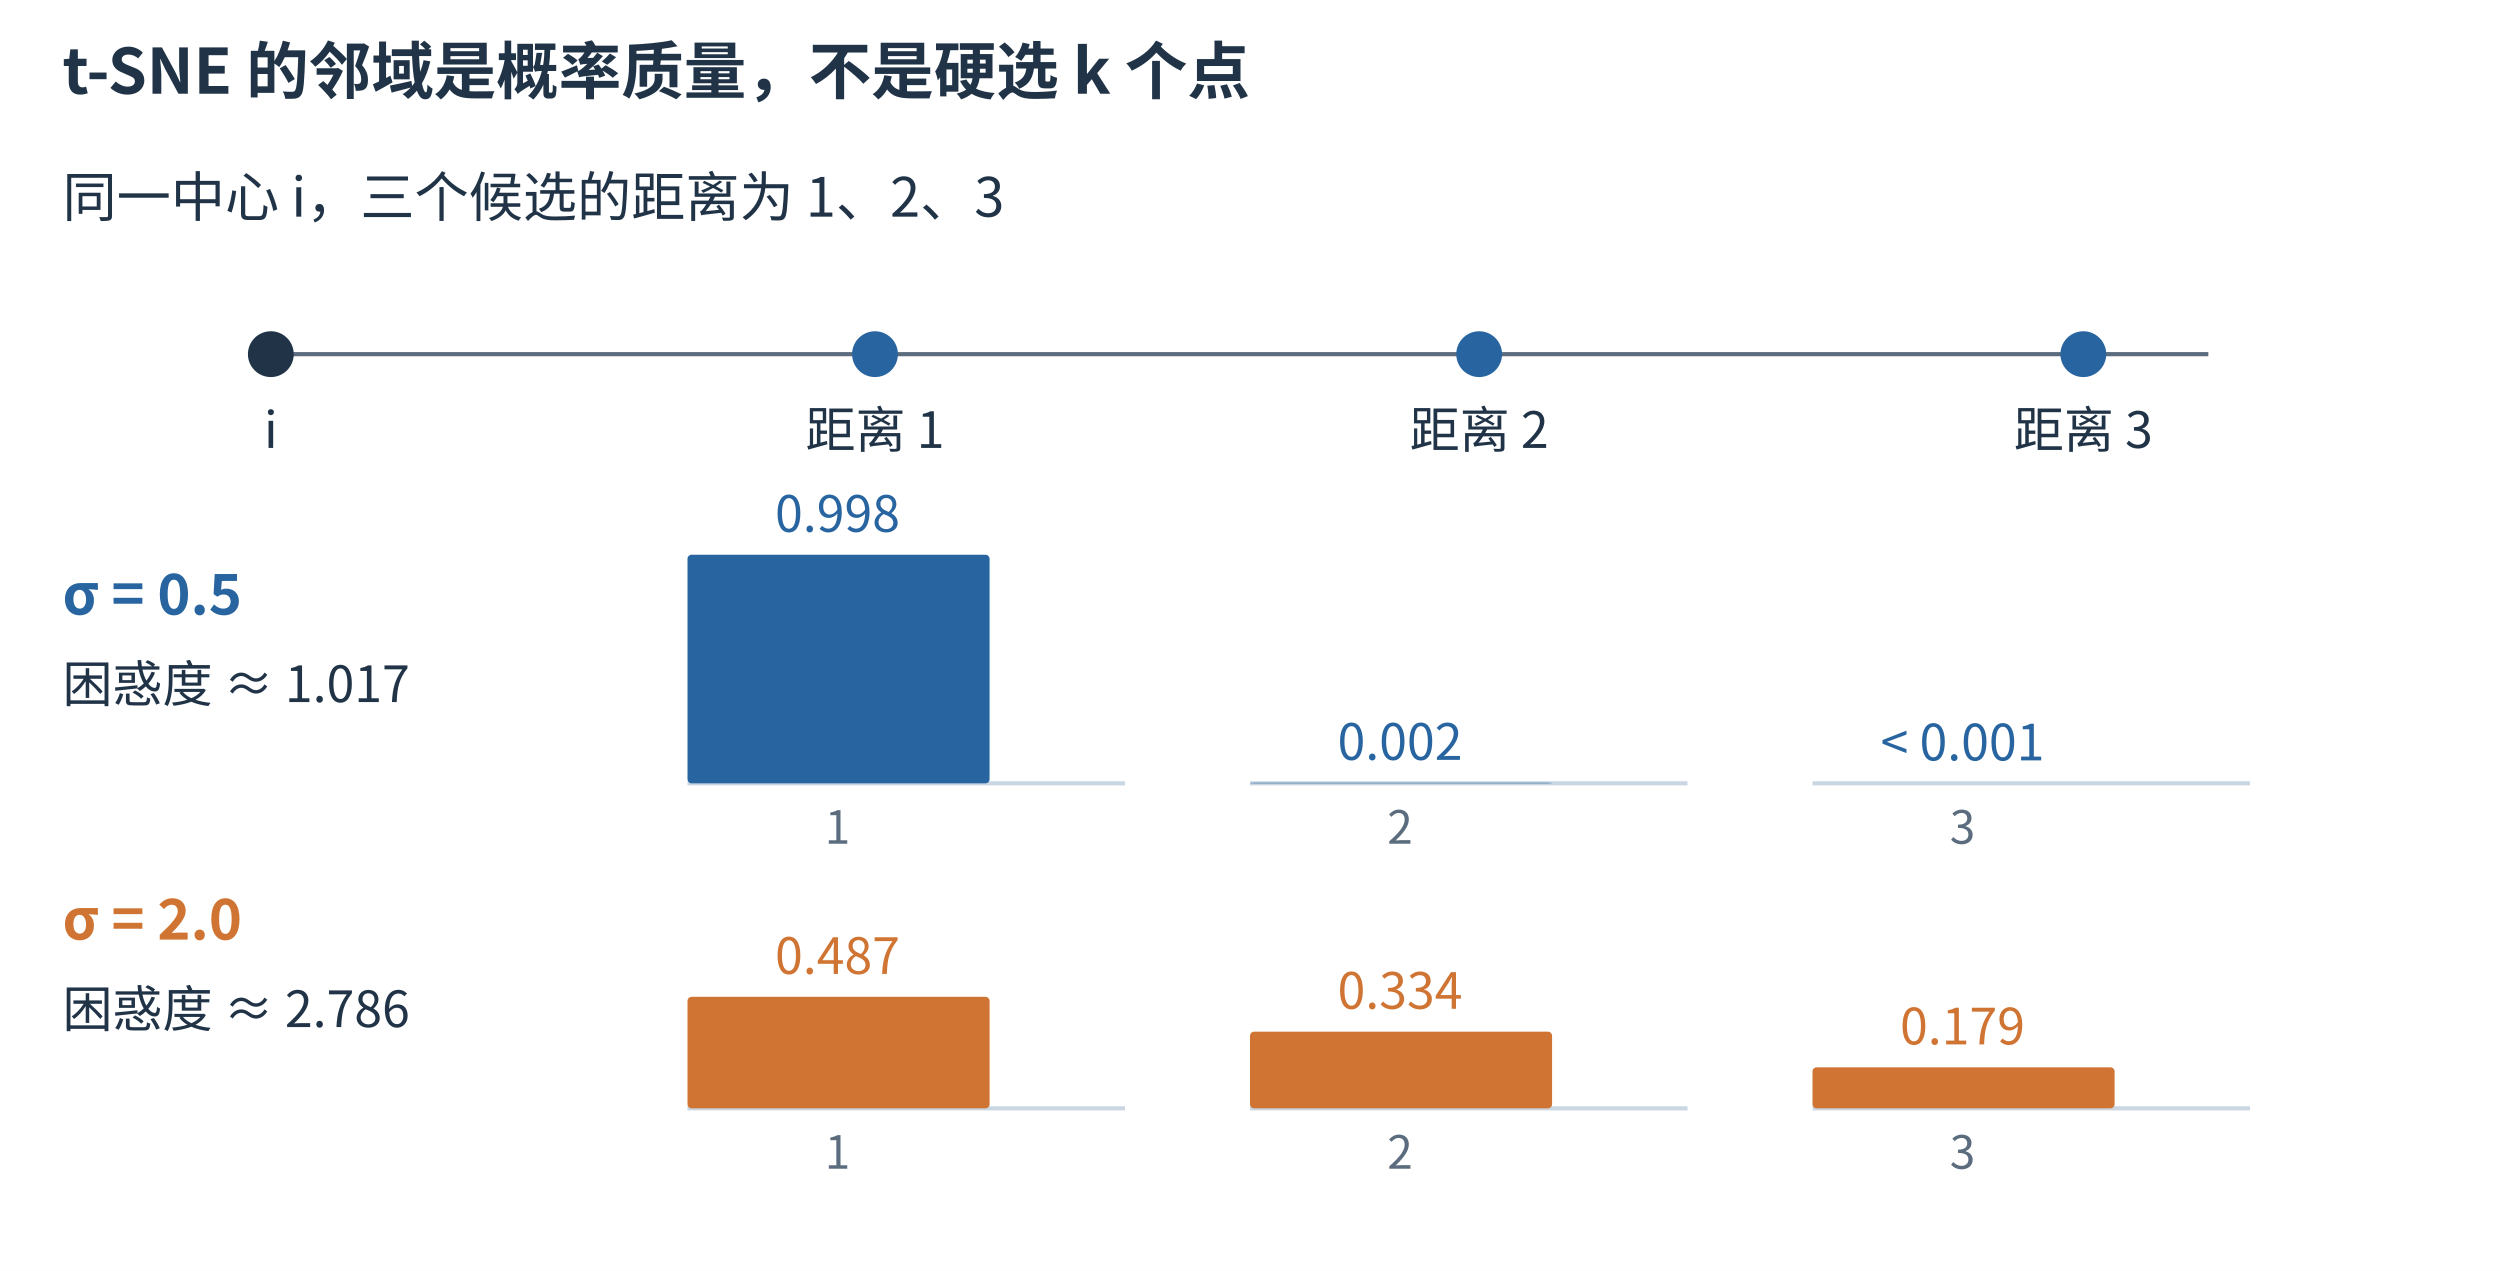
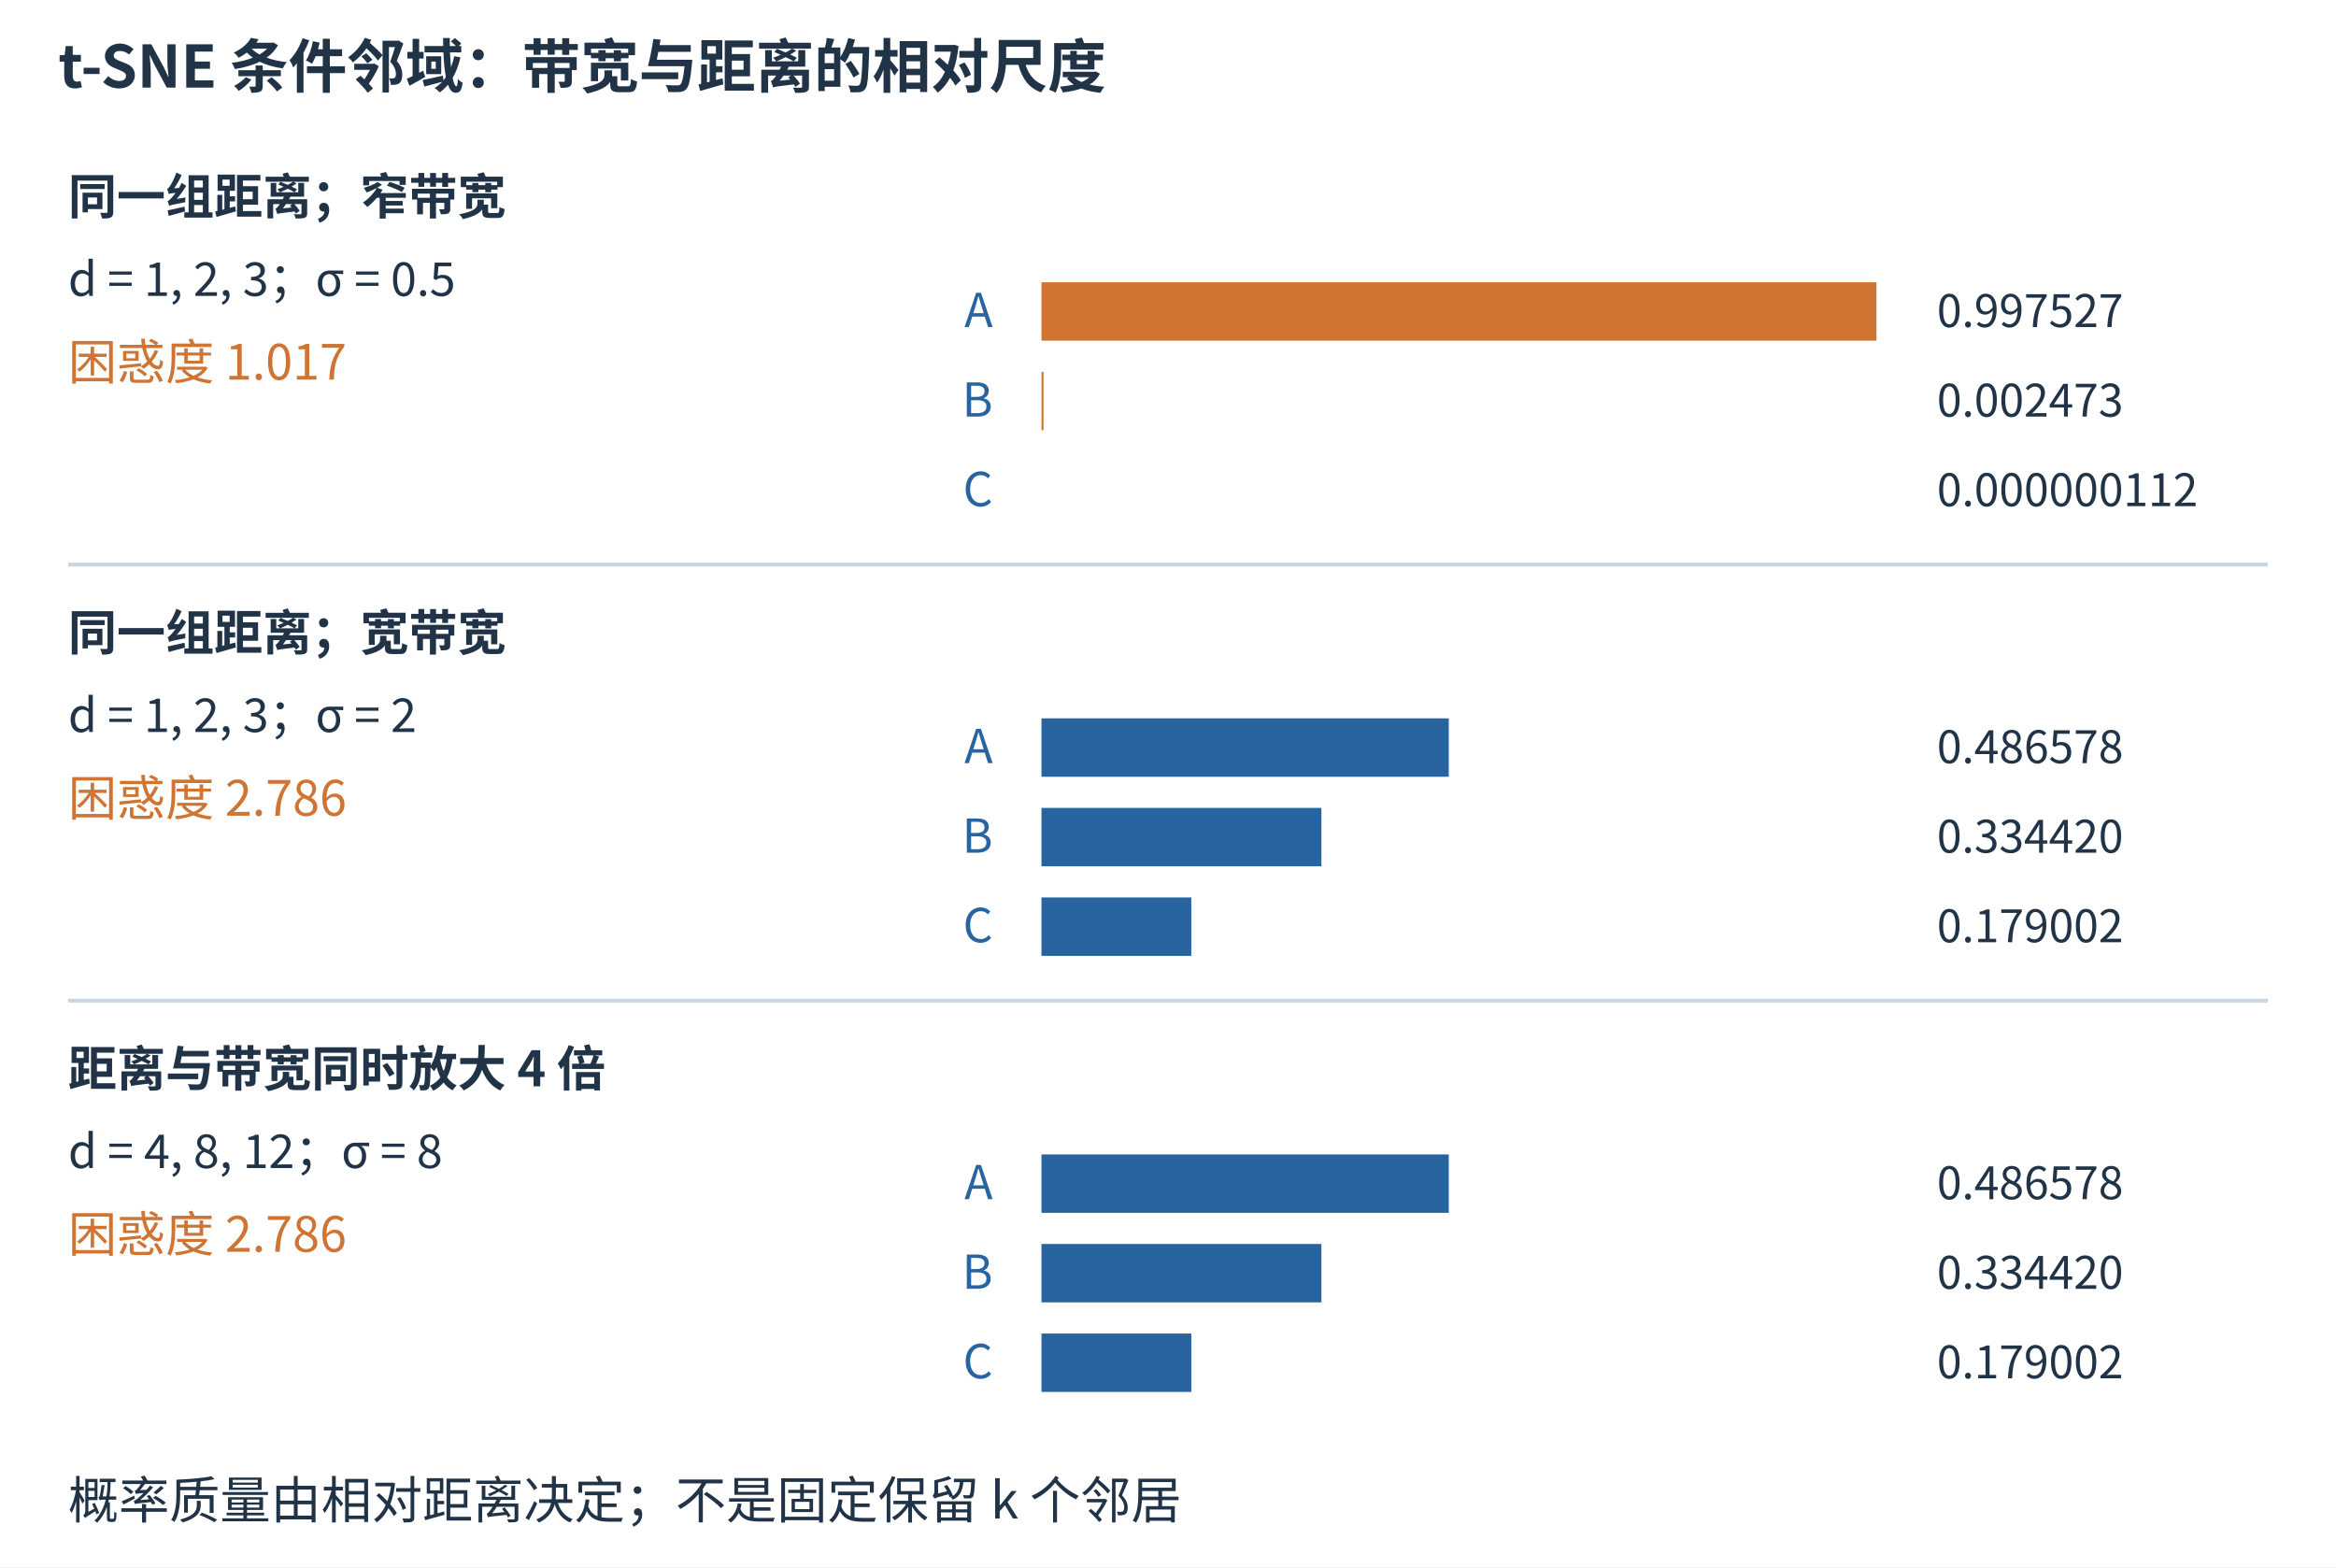
- <svg xmlns="http://www.w3.org/2000/svg" width="1200" height="610" viewBox="0 0 1200 610" role="img" aria-labelledby="title desc">
-   <rect width="1200" height="610" fill="white" />
+ <svg xmlns="http://www.w3.org/2000/svg" width="1200" height="805" viewBox="0 0 1200 805" role="img" aria-labelledby="title desc">
+   <rect width="1200" height="805" fill="white" />
  <defs>
    <marker id="arrow-blue" markerWidth="7" markerHeight="7" refX="6" refY="3.5" orient="auto">
      <path d="M0 0 L7 3.5 L0 7 Z" fill="#2865a0" />
    </marker>
    <marker id="arrow-orange" markerWidth="7" markerHeight="7" refX="6" refY="3.5" orient="auto">
      <path d="M0 0 L7 3.5 L0 7 Z" fill="#cf7432" />
    </marker>
    <marker id="arrow-muted" markerWidth="7" markerHeight="7" refX="6" refY="3.5" orient="auto">
      <path d="M0 0 L7 3.5 L0 7 Z" fill="#5a6c7d" />
    </marker>
  </defs>
  <g font-family="Microsoft YaHei,Noto Sans CJK SC,sans-serif">
-     <text x="30" y="45" font-size="30" fill="#213447" font-weight="600" text-anchor="start">t-SNE 的邻域是概率质量，不是硬选 k 个点</text>
-     <text x="30" y="104" font-size="26" fill="#213447" font-weight="400" text-anchor="start">同一中心 i，三个候选的距离为 1、2、3</text>
-     <line x1="130" y1="170" x2="1060" y2="170" stroke="#5a6c7d" stroke-width="2" />
-     <circle cx="130" cy="170" r="11" fill="#213447" />
-     <text x="130" y="215" font-size="24" fill="#213447" font-weight="400" text-anchor="middle">i</text>
-     <circle cx="420" cy="170" r="11" fill="#2865a0" />
-     <text x="420" y="215" font-size="24" fill="#213447" font-weight="400" text-anchor="middle">距离 1</text>
-     <circle cx="710" cy="170" r="11" fill="#2865a0" />
-     <text x="710" y="215" font-size="24" fill="#213447" font-weight="400" text-anchor="middle">距离 2</text>
-     <circle cx="1000" cy="170" r="11" fill="#2865a0" />
-     <text x="1000" y="215" font-size="24" fill="#213447" font-weight="400" text-anchor="middle">距离 3</text>
-     <text x="30" y="295" font-size="27" fill="#2865a0" font-weight="600" text-anchor="start">σ = 0.5</text>
-     <text x="30" y="337" font-size="24" fill="#213447" font-weight="400" text-anchor="start">困惑度 ≈ 1.017</text>
-     <line x1="330" y1="376" x2="540" y2="376" stroke="#cad7e2" stroke-width="2" />
-     <rect x="330" y="266.272" width="145" height="109.728" fill="#2865a0" rx="2" />
-     <text x="402" y="405" font-size="22" fill="#5a6c7d" font-weight="400" text-anchor="middle">1</text>
-     <text x="402" y="255.272" font-size="24" fill="#2865a0" font-weight="400" text-anchor="middle">0.998</text>
-     <line x1="600" y1="376" x2="810" y2="376" stroke="#cad7e2" stroke-width="2" />
-     <rect x="600" y="375.728" width="145" height="0.272" fill="#2865a0" rx="2" />
-     <text x="672" y="405" font-size="22" fill="#5a6c7d" font-weight="400" text-anchor="middle">2</text>
-     <text x="672" y="364.728" font-size="24" fill="#2865a0" font-weight="400" text-anchor="middle">0.002</text>
-     <line x1="870" y1="376" x2="1080" y2="376" stroke="#cad7e2" stroke-width="2" />
-     <rect x="870" y="376" width="145" height="1.2348259554256803e-05" fill="#2865a0" rx="2" />
-     <text x="942" y="405" font-size="22" fill="#5a6c7d" font-weight="400" text-anchor="middle">3</text>
-     <text x="942" y="365" font-size="24" fill="#2865a0" font-weight="400" text-anchor="middle">&lt; 0.001</text>
-     <text x="30" y="451" font-size="27" fill="#cf7432" font-weight="600" text-anchor="start">σ = 2.0</text>
-     <text x="30" y="493" font-size="24" fill="#213447" font-weight="400" text-anchor="start">困惑度 ≈ 2.786</text>
-     <line x1="330" y1="532" x2="540" y2="532" stroke="#cad7e2" stroke-width="2" />
-     <rect x="330" y="478.476" width="145" height="53.524" fill="#cf7432" rx="2" />
-     <text x="402" y="561" font-size="22" fill="#5a6c7d" font-weight="400" text-anchor="middle">1</text>
-     <text x="402" y="467.476" font-size="24" fill="#cf7432" font-weight="400" text-anchor="middle">0.487</text>
-     <line x1="600" y1="532" x2="810" y2="532" stroke="#cad7e2" stroke-width="2" />
-     <rect x="600" y="495.214" width="145" height="36.786" fill="#cf7432" rx="2" />
-     <text x="672" y="561" font-size="22" fill="#5a6c7d" font-weight="400" text-anchor="middle">2</text>
-     <text x="672" y="484.214" font-size="24" fill="#cf7432" font-weight="400" text-anchor="middle">0.334</text>
-     <line x1="870" y1="532" x2="1080" y2="532" stroke="#cad7e2" stroke-width="2" />
-     <rect x="870" y="512.31" width="145" height="19.69" fill="#cf7432" rx="2" />
-     <text x="942" y="561" font-size="22" fill="#5a6c7d" font-weight="400" text-anchor="middle">3</text>
-     <text x="942" y="501.31" font-size="24" fill="#cf7432" font-weight="400" text-anchor="middle">0.179</text>
+     <text x="30" y="45" font-size="30" fill="#213447" font-weight="600" text-anchor="start">t-SNE 条件邻域：带宽与距离的相对尺度</text>
+     <text x="35" y="110" font-size="25" fill="#213447" font-weight="600" text-anchor="start">同一组距离；窄带宽</text>
+     <text x="35" y="152" font-size="24" fill="#213447" font-weight="400" text-anchor="start">d = 1, 2, 3；σ = 0.5</text>
+     <text x="35" y="195" font-size="25" fill="#cf7432" font-weight="400" text-anchor="start">困惑度 1.017</text>
+     <text x="510" y="168" font-size="24" fill="#2865a0" font-weight="400" text-anchor="end">A</text>
+     <rect x="535" y="145" width="428.937" height="30" fill="#cf7432" />
+     <text x="995" y="168" font-size="23" fill="#213447" font-weight="400" text-anchor="start">0.997527</text>
+     <text x="510" y="214" font-size="24" fill="#2865a0" font-weight="400" text-anchor="end">B</text>
+     <rect x="535" y="191" width="1.063" height="30" fill="#cf7432" />
+     <text x="995" y="214" font-size="23" fill="#213447" font-weight="400" text-anchor="start">0.002473</text>
+     <text x="510" y="260" font-size="24" fill="#2865a0" font-weight="400" text-anchor="end">C</text>
+     <rect x="535" y="237" width="4.827046916664022e-05" height="30" fill="#cf7432" />
+     <text x="995" y="260" font-size="23" fill="#213447" font-weight="400" text-anchor="start">0.000000112</text>
+     <line x1="35" y1="290" x2="1165" y2="290" stroke="#cad7e2" stroke-width="2" />
+     <text x="35" y="334" font-size="25" fill="#213447" font-weight="600" text-anchor="start">同一组距离；宽带宽</text>
+     <text x="35" y="376" font-size="24" fill="#213447" font-weight="400" text-anchor="start">d = 1, 2, 3；σ = 2</text>
+     <text x="35" y="419" font-size="25" fill="#cf7432" font-weight="400" text-anchor="start">困惑度 2.786</text>
+     <text x="510" y="392" font-size="24" fill="#2865a0" font-weight="400" text-anchor="end">A</text>
+     <rect x="535" y="369" width="209.229" height="30" fill="#2865a0" />
+     <text x="995" y="392" font-size="23" fill="#213447" font-weight="400" text-anchor="start">0.486578</text>
+     <text x="510" y="438" font-size="24" fill="#2865a0" font-weight="400" text-anchor="end">B</text>
+     <rect x="535" y="415" width="143.801" height="30" fill="#2865a0" />
+     <text x="995" y="438" font-size="23" fill="#213447" font-weight="400" text-anchor="start">0.334420</text>
+     <text x="510" y="484" font-size="24" fill="#2865a0" font-weight="400" text-anchor="end">C</text>
+     <rect x="535" y="461" width="76.971" height="30" fill="#2865a0" />
+     <text x="995" y="484" font-size="23" fill="#213447" font-weight="400" text-anchor="start">0.179002</text>
+     <line x1="35" y1="514" x2="1165" y2="514" stroke="#cad7e2" stroke-width="2" />
+     <text x="35" y="558" font-size="25" fill="#213447" font-weight="600" text-anchor="start">距离与带宽同时放大 4 倍</text>
+     <text x="35" y="600" font-size="24" fill="#213447" font-weight="400" text-anchor="start">d = 4, 8, 12；σ = 8</text>
+     <text x="35" y="643" font-size="25" fill="#cf7432" font-weight="400" text-anchor="start">困惑度 2.786</text>
+     <text x="510" y="616" font-size="24" fill="#2865a0" font-weight="400" text-anchor="end">A</text>
+     <rect x="535" y="593" width="209.229" height="30" fill="#2865a0" />
+     <text x="995" y="616" font-size="23" fill="#213447" font-weight="400" text-anchor="start">0.486578</text>
+     <text x="510" y="662" font-size="24" fill="#2865a0" font-weight="400" text-anchor="end">B</text>
+     <rect x="535" y="639" width="143.801" height="30" fill="#2865a0" />
+     <text x="995" y="662" font-size="23" fill="#213447" font-weight="400" text-anchor="start">0.334420</text>
+     <text x="510" y="708" font-size="24" fill="#2865a0" font-weight="400" text-anchor="end">C</text>
+     <rect x="535" y="685" width="76.971" height="30" fill="#2865a0" />
+     <text x="995" y="708" font-size="23" fill="#213447" font-weight="400" text-anchor="start">0.179002</text>
+     <text x="35" y="780" font-size="26" fill="#213447" font-weight="400" text-anchor="start">概率质量由相对距离决定；不是固定保留 k 个邻居</text>
  </g>
</svg>
